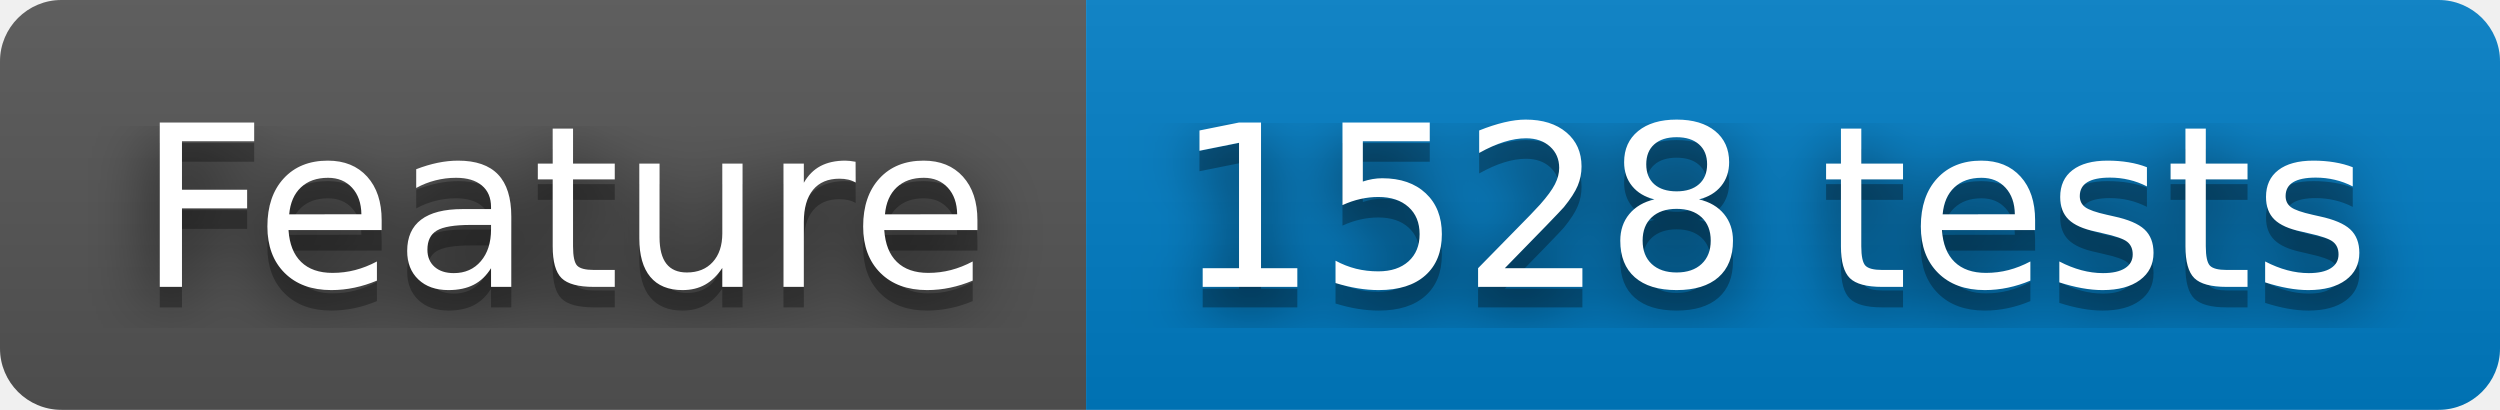
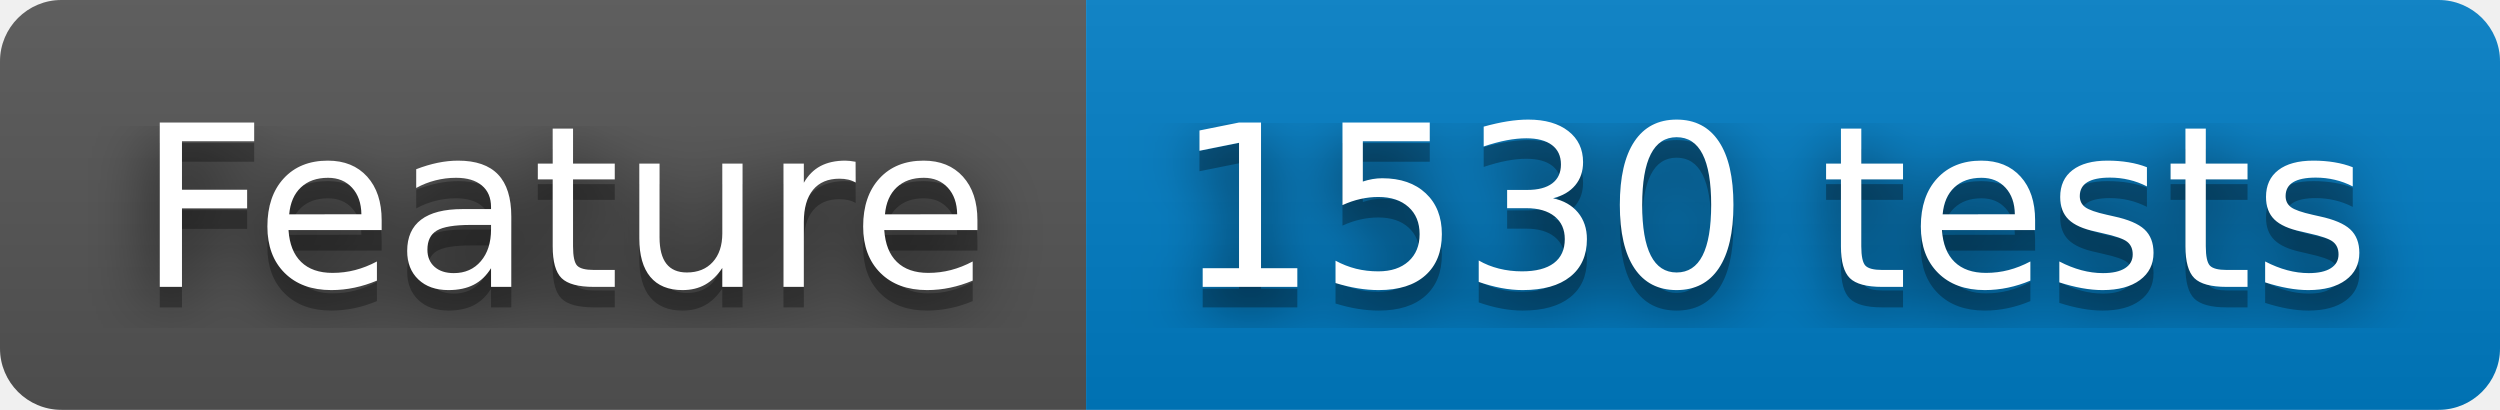
- <svg xmlns="http://www.w3.org/2000/svg" width="122" height="20" role="img" aria-label="Feature: 1528 tests">
+ <svg xmlns="http://www.w3.org/2000/svg" width="122" height="20" role="img" aria-label="Feature: 1530 tests">
  <filter id="blur">
    <feGaussianBlur stdDeviation="16" />
  </filter>
  <linearGradient id="s" x2="0" y2="100%">
    <stop offset="0" stop-color="#bbb" stop-opacity=".1" />
    <stop offset="1" stop-opacity=".1" />
  </linearGradient>
  <clipPath id="r">
    <rect width="122" height="20" rx="3" />
  </clipPath>
  <g clip-path="url(#r)">
    <rect width="53" height="20" fill="#555" />
    <rect x="53" width="69" height="20" fill="#007ec6" />
    <rect width="122" height="20" fill="url(#s)" />
  </g>
  <g fill="#fff" text-anchor="middle" font-family="Verdana,Geneva,DejaVu Sans,sans-serif" text-rendering="geometricPrecision" font-size="110">
    <g transform="scale(.1)">
      <g aria-hidden="true" fill="#010101">
        <text x="275" y="150" fill-opacity=".8" filter="url(#blur)" textLength="430">Feature</text>
        <text x="275" y="150" fill-opacity=".3" textLength="430">Feature</text>
      </g>
      <text x="275" y="140" textLength="430">Feature</text>
    </g>
    <g transform="scale(.1)">
      <g aria-hidden="true" fill="#010101">
-         <text x="865" y="150" fill-opacity=".8" filter="url(#blur)" textLength="590">1528 tests</text>
-         <text x="865" y="150" fill-opacity=".3" textLength="590">1528 tests</text>
+         <text x="865" y="150" fill-opacity=".8" filter="url(#blur)" textLength="590">1530 tests</text>
+         <text x="865" y="150" fill-opacity=".3" textLength="590">1530 tests</text>
      </g>
-       <text x="865" y="140" textLength="590">1528 tests</text>
+       <text x="865" y="140" textLength="590">1530 tests</text>
    </g>
  </g>
</svg>
